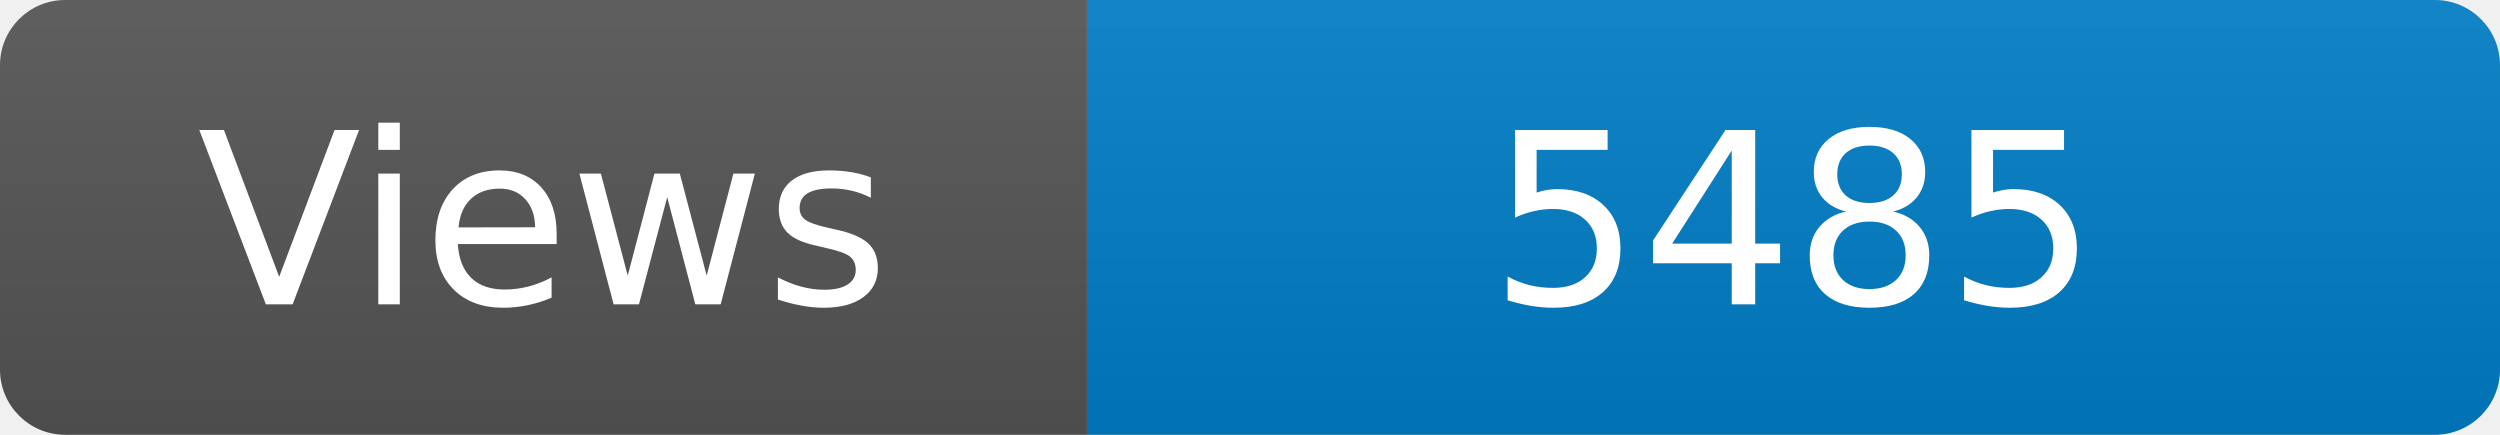
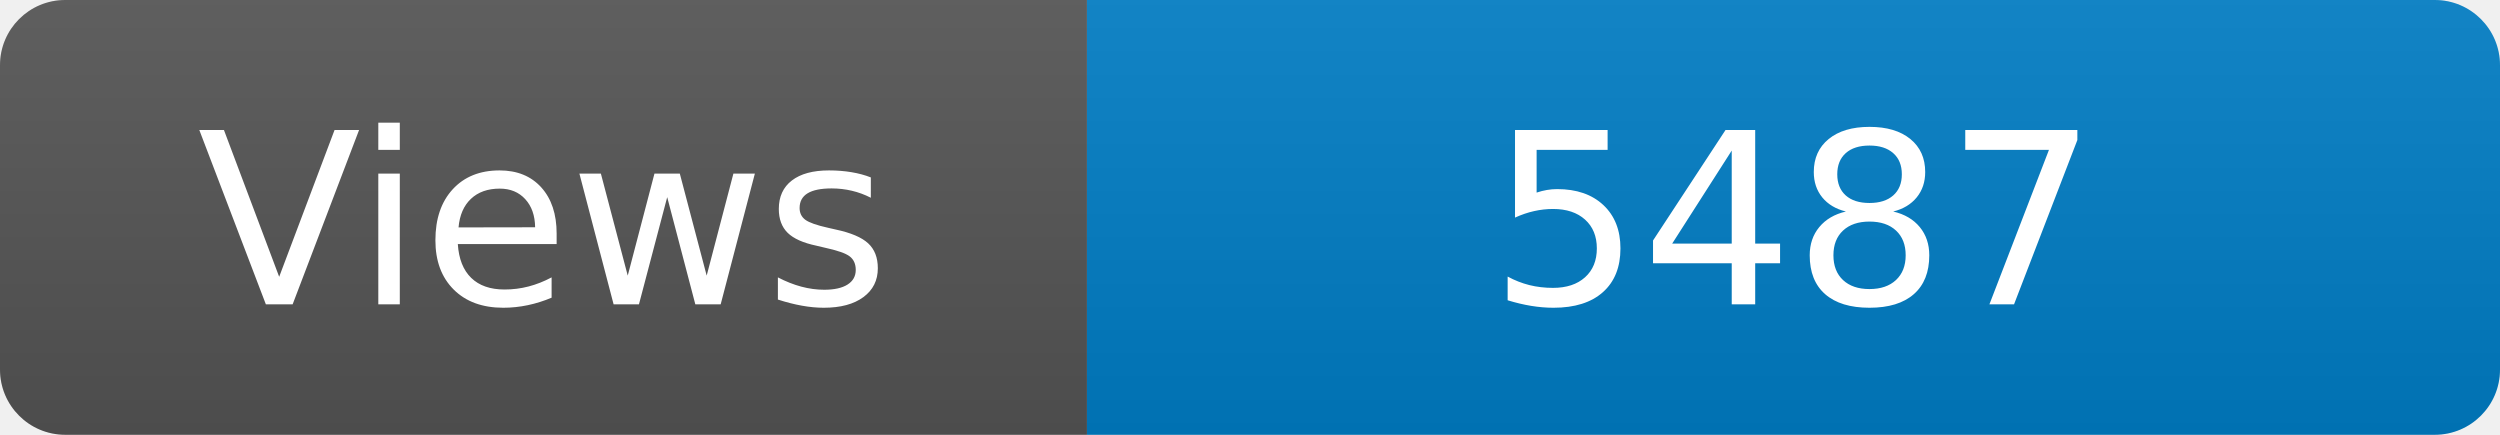
<svg xmlns="http://www.w3.org/2000/svg" width="115" height="20" role="img" aria-label="Maintained?: yes">
  <linearGradient id="s" x2="0" y2="100%">
    <stop offset="0" stop-color="#bbb" stop-opacity=".1" />
    <stop offset="1" stop-opacity=".1" />
  </linearGradient>
  <clipPath id="r">
    <rect width="115" height="20" rx="3" fill="#fff" />
  </clipPath>
  <g clip-path="url(#r)">
    <rect width="50" height="20" fill="#555" />
    <rect x="50" width="160" height="20" fill="#007ec6" />
    <rect width="115" height="20" fill="url(#s)" />
  </g>
  <g fill="#fff" text-anchor="middle" font-family="Verdana,Geneva,DejaVu Sans,sans-serif" font-size="110">
    <text x="250" y="140" transform="scale(.1)" fill="#fff">Views</text>
-     <text x="825" y="140" transform="scale(.1)" fill="#fff">5485</text>
+     <text x="825" y="140" transform="scale(.1)" fill="#fff">5487</text>
  </g>
</svg>
